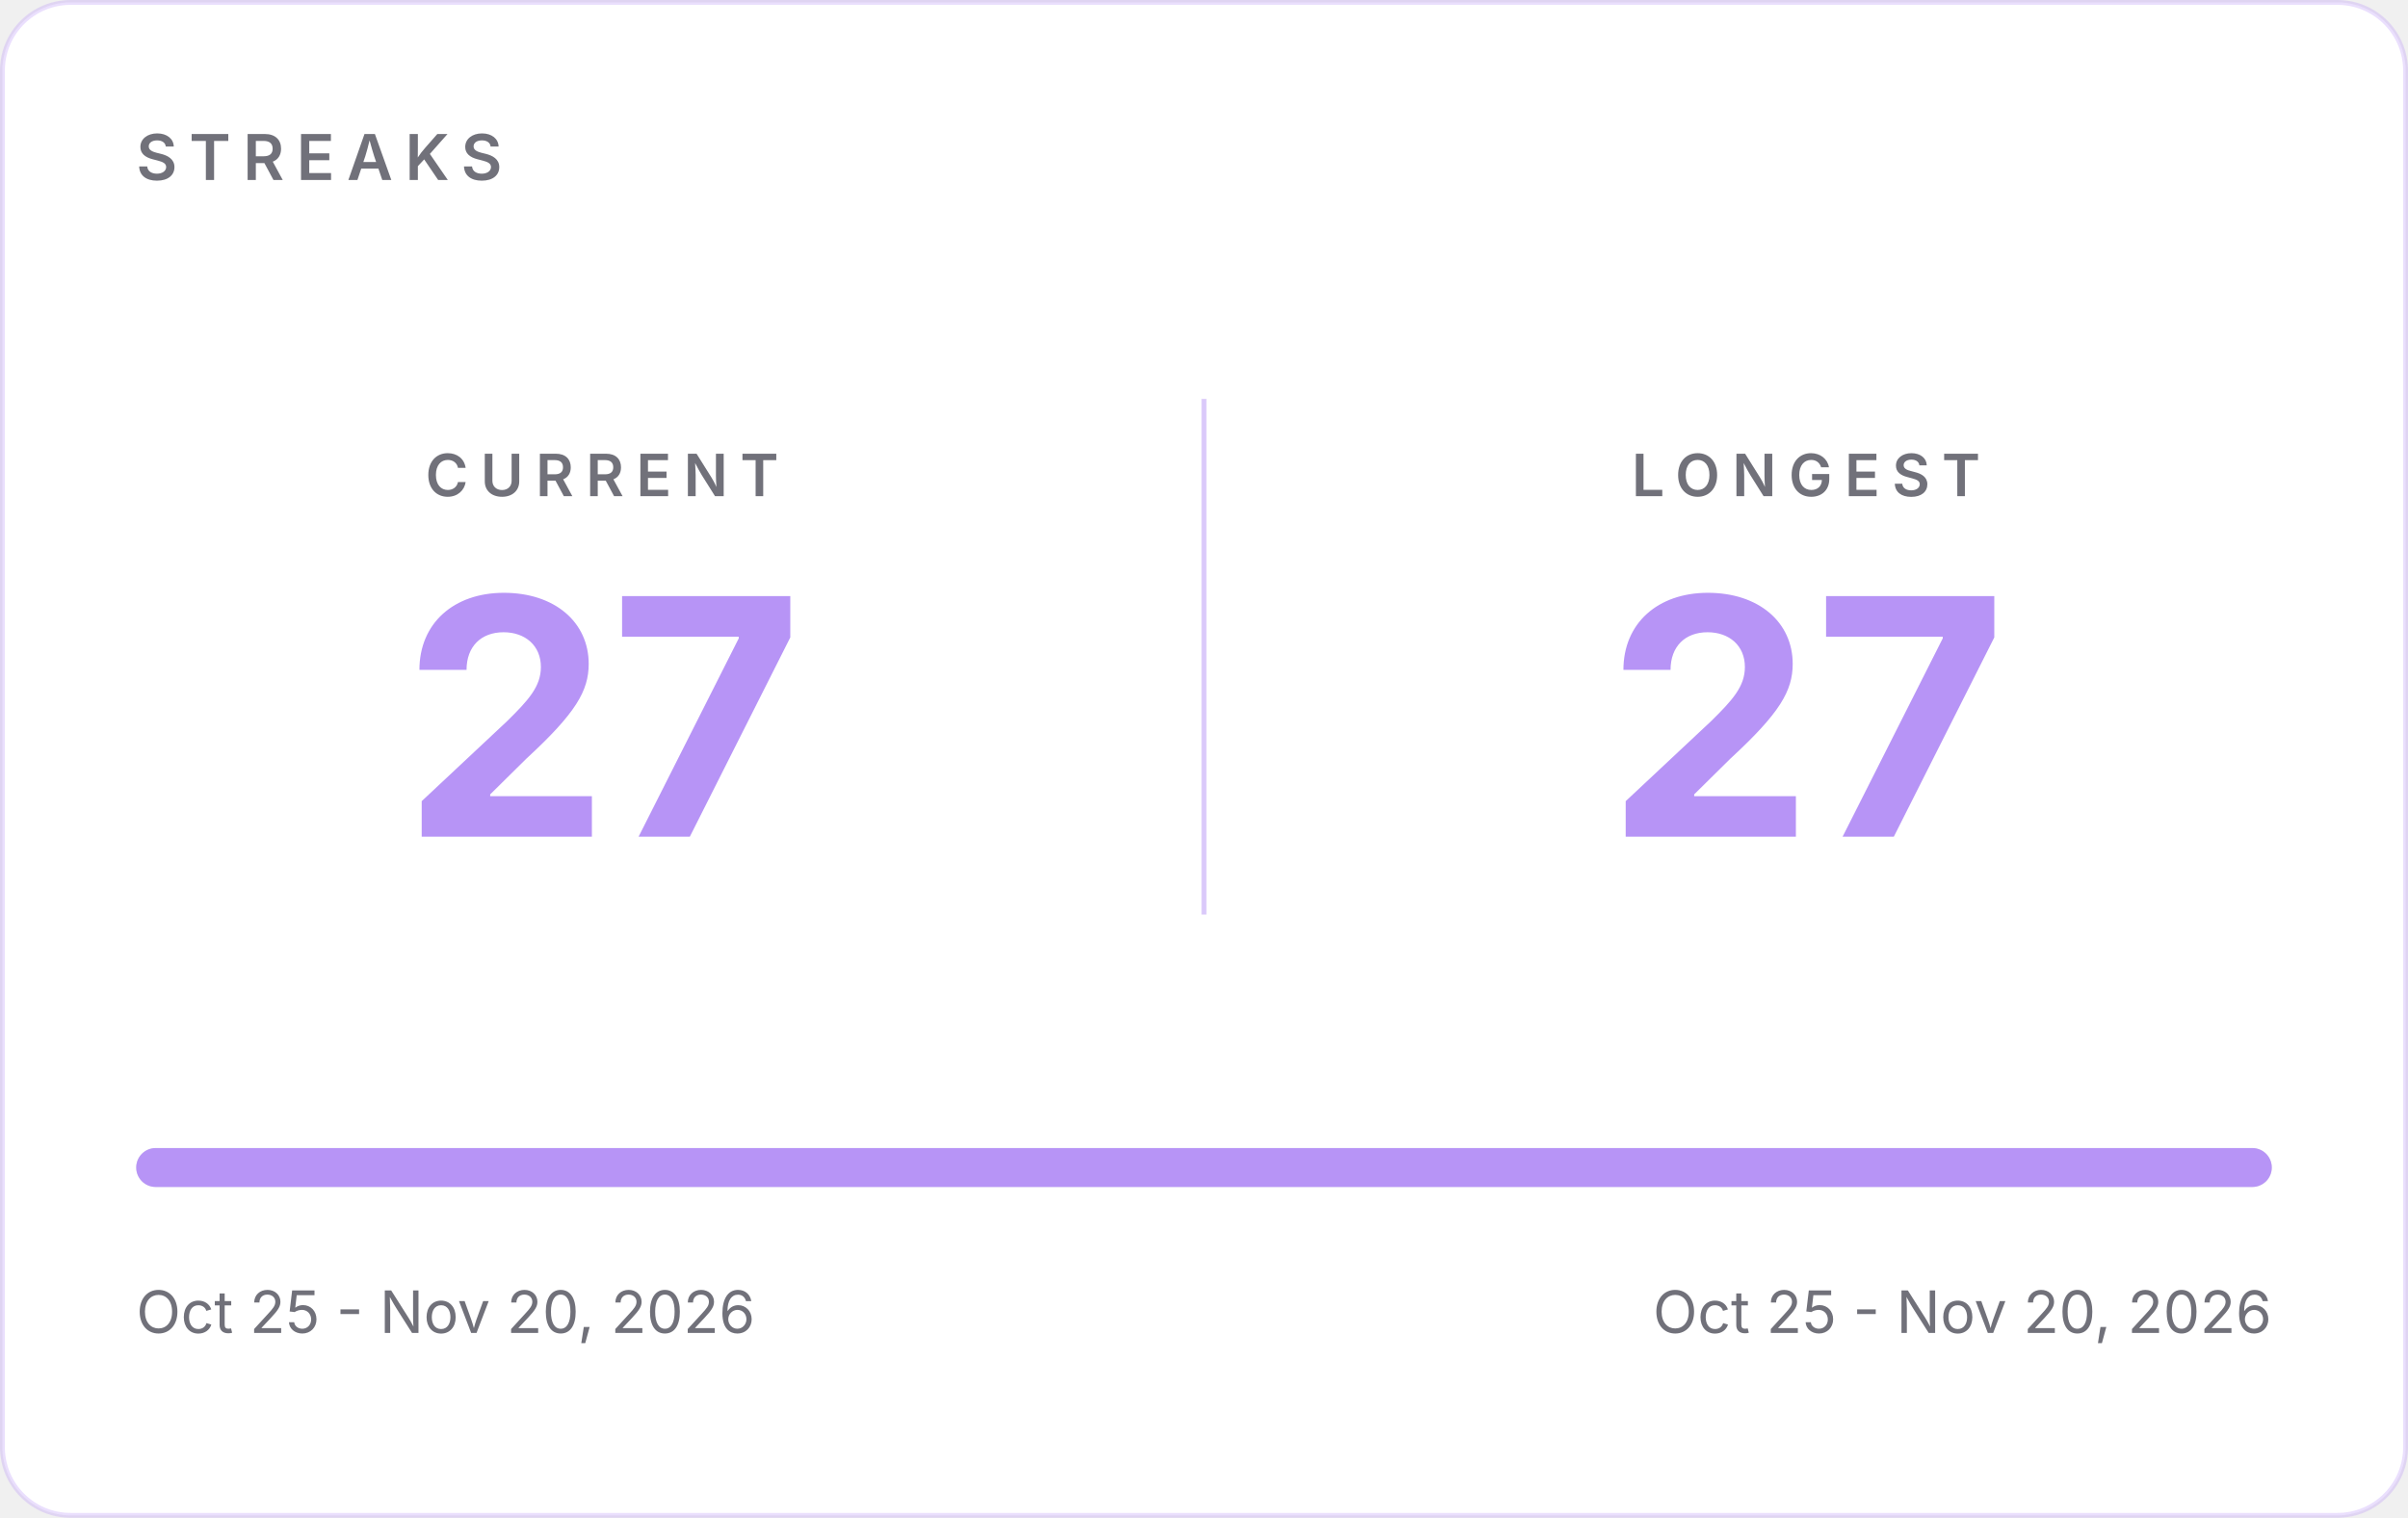
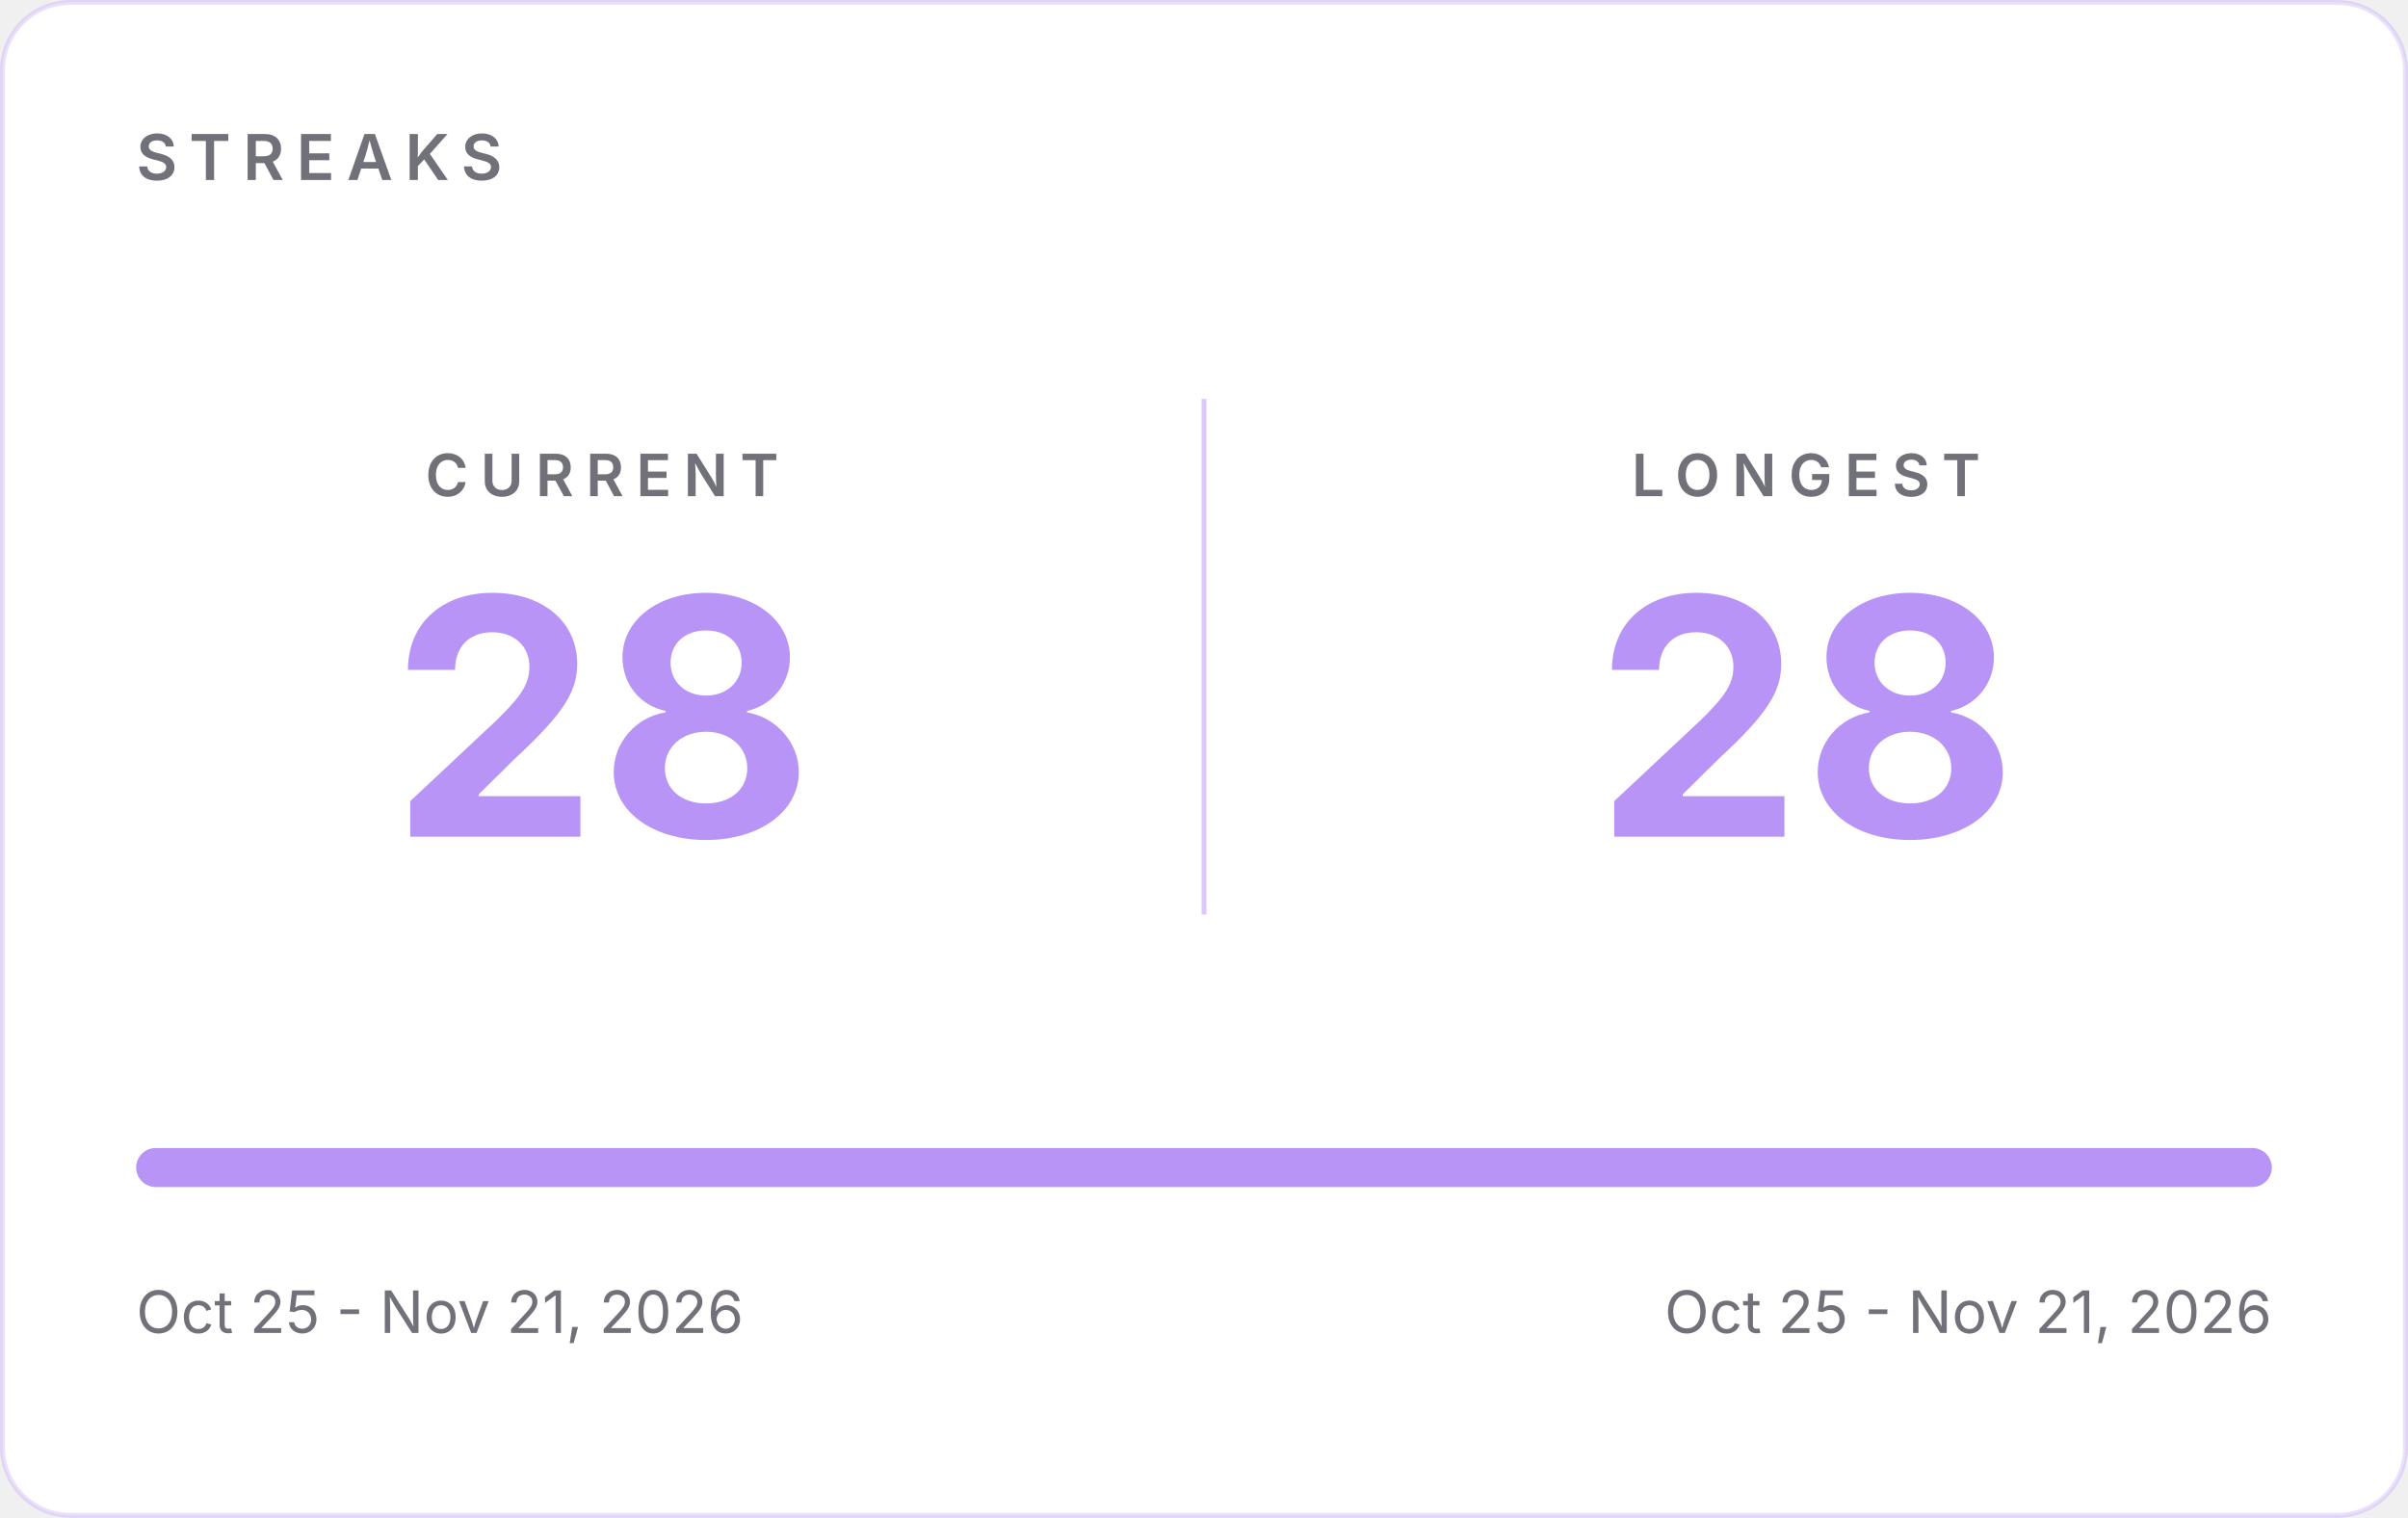
- <svg xmlns="http://www.w3.org/2000/svg" width="495" height="312" viewBox="0 0 495 312" role="img" aria-label="GitHub streaks: current 27, longest 27">
+ <svg xmlns="http://www.w3.org/2000/svg" width="495" height="312" viewBox="0 0 495 312" role="img" aria-label="GitHub streaks: current 28, longest 28">
  <rect x="0.5" y="0.5" width="494" height="311" rx="14" fill="#FFFFFF" stroke="#B794F6" stroke-opacity="0.30" />
  <g font-family="Inter, -apple-system, 'Segoe UI', Helvetica, Arial, sans-serif">
    <text x="28" y="37" font-size="13" font-weight="600" letter-spacing="2.5" fill="#71717A">STREAKS</text>
    <line x1="247.5" y1="82" x2="247.5" y2="188" stroke="#B794F6" stroke-opacity="0.5" />
    <text x="123.75" y="102" text-anchor="middle" font-size="12" font-weight="600" letter-spacing="2.5" fill="#71717A">CURRENT</text>
-     <text x="123.75" y="172" text-anchor="middle" font-size="68" font-weight="700" fill="#B794F6">27</text>
+     <text x="123.75" y="172" text-anchor="middle" font-size="68" font-weight="700" fill="#B794F6">28</text>
    <text x="371.25" y="102" text-anchor="middle" font-size="12" font-weight="600" letter-spacing="2.5" fill="#71717A">LONGEST</text>
-     <text x="371.25" y="172" text-anchor="middle" font-size="68" font-weight="700" fill="#B794F6">27</text>
+     <text x="371.25" y="172" text-anchor="middle" font-size="68" font-weight="700" fill="#B794F6">28</text>
    <rect x="28" y="236" width="439" height="8" rx="4" fill="#E4E4E7" />
    <rect x="28" y="236" width="439.0" height="8" rx="4" fill="#B794F6" />
-     <text x="28" y="274" font-size="12" fill="#71717A">Oct 25 - Nov 20, 2026</text>
-     <text x="467" y="274" text-anchor="end" font-size="12" fill="#71717A">Oct 25 - Nov 20, 2026</text>
+     <text x="28" y="274" font-size="12" fill="#71717A">Oct 25 - Nov 21, 2026</text>
+     <text x="467" y="274" text-anchor="end" font-size="12" fill="#71717A">Oct 25 - Nov 21, 2026</text>
  </g>
</svg>
